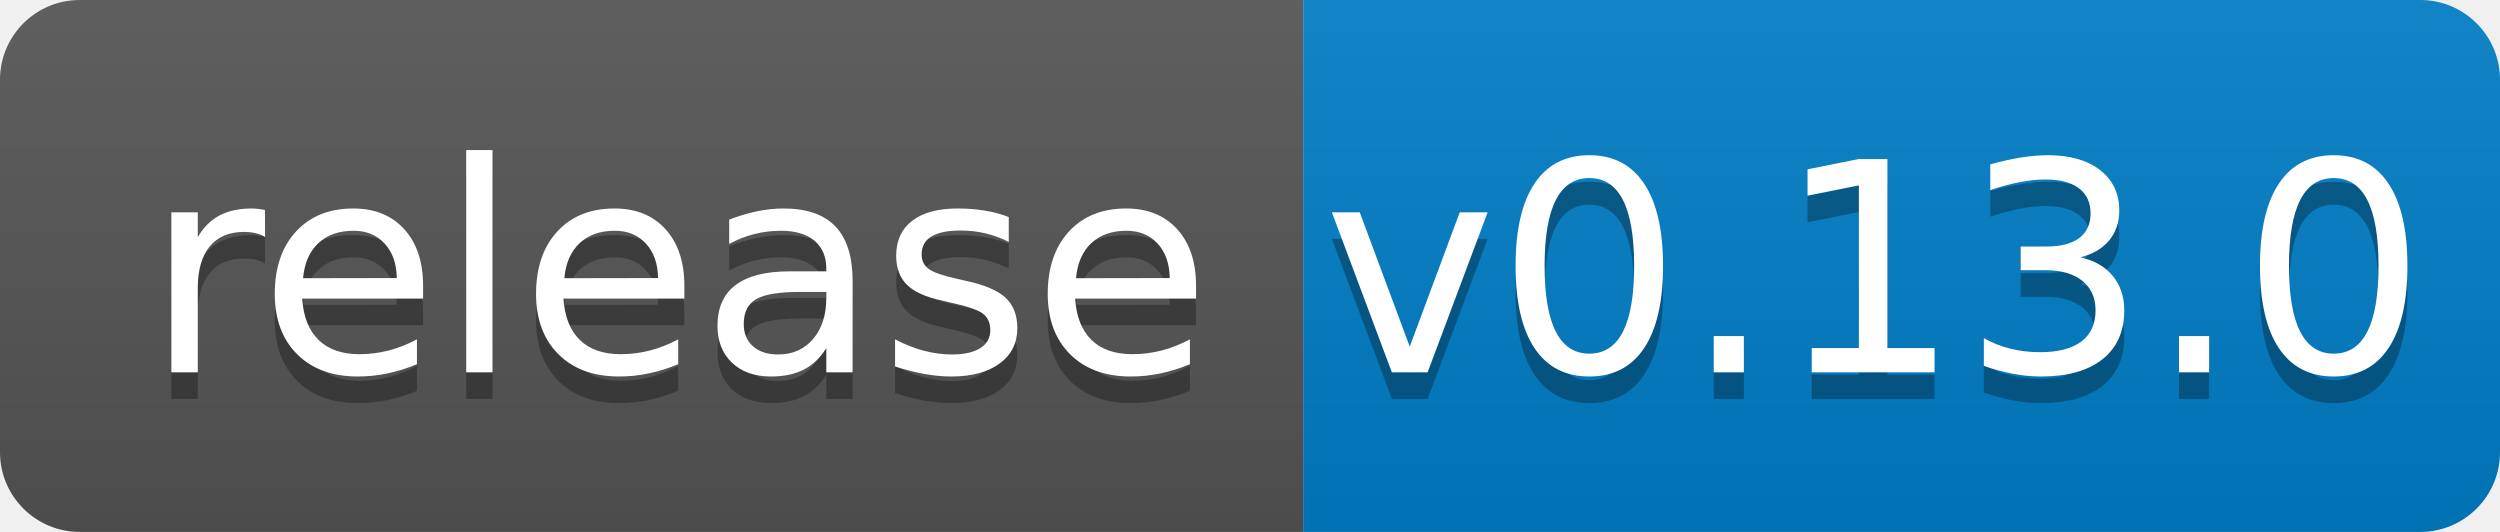
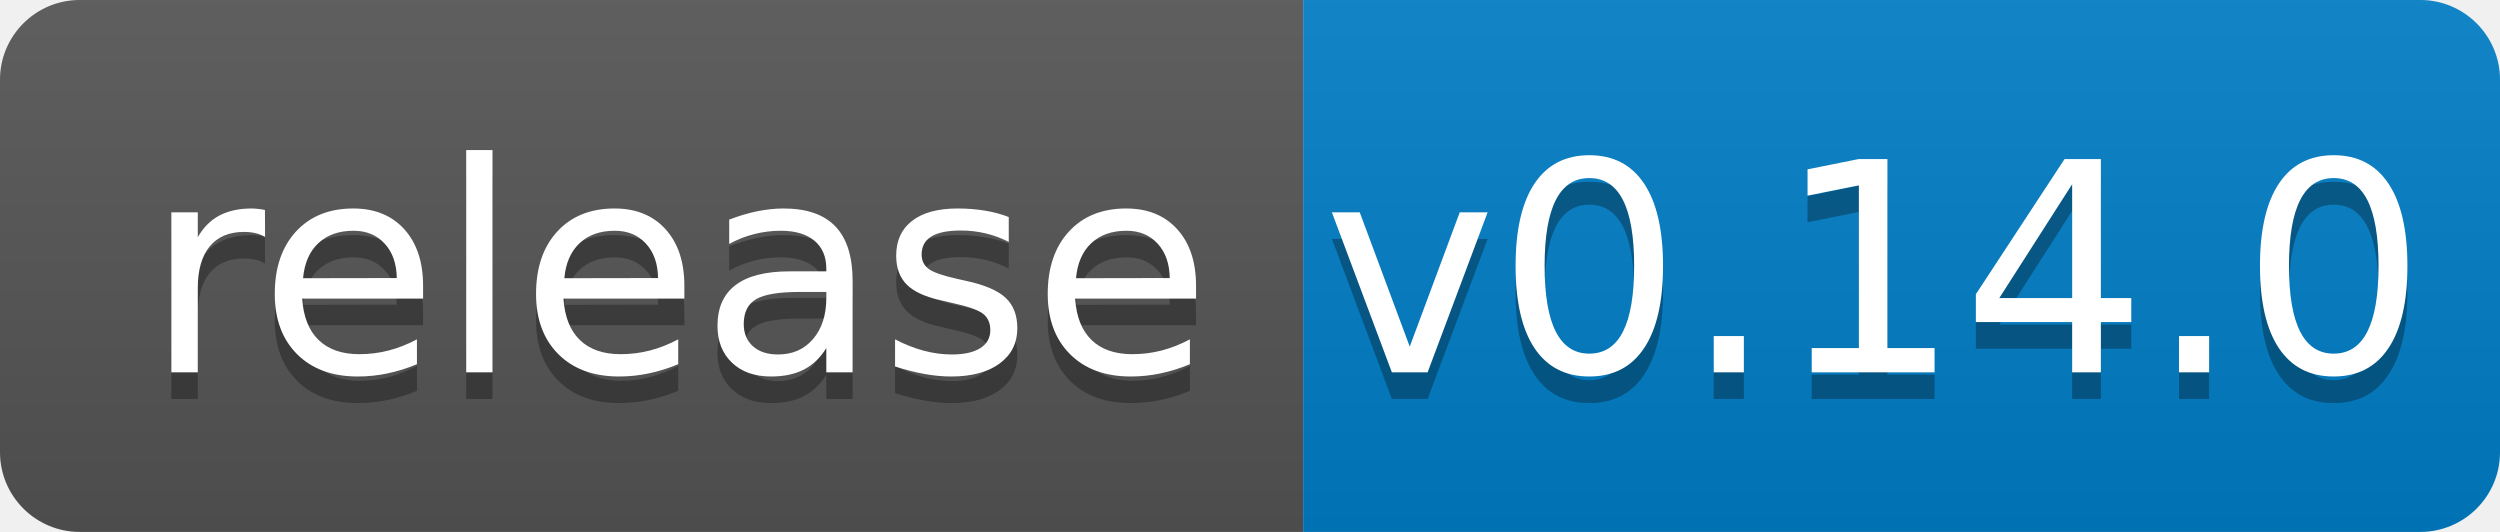
<svg xmlns="http://www.w3.org/2000/svg" width="94" height="20">
  <linearGradient id="b" x2="0" y2="100%">
    <stop offset="0" stop-color="#bbb" stop-opacity=".1" />
    <stop offset="1" stop-opacity=".1" />
  </linearGradient>
  <clipPath id="a">
    <rect width="94" height="20" rx="3" fill="#fff" />
  </clipPath>
  <g clip-path="url(#a)">
    <path fill="#555" d="M0 0h49v20H0z" />
    <path fill="#007ec6" d="M49 0h45v20H49z" />
    <path fill="url(#b)" d="M0 0h94v20H0z" />
  </g>
  <g fill="#fff" text-anchor="middle" font-family="DejaVu Sans,Verdana,Geneva,sans-serif" font-size="110">
    <text x="255" y="150" fill="#010101" fill-opacity=".3" transform="scale(.1)" textLength="390">release</text>
    <text x="255" y="140" transform="scale(.1)" textLength="390">release</text>
-     <text x="705" y="150" fill="#010101" fill-opacity=".3" transform="scale(.1)" textLength="350">v0.13.0</text>
-     <text x="705" y="140" transform="scale(.1)" textLength="350">v0.13.0</text>
+     <text x="705" y="150" fill="#010101" fill-opacity=".3" transform="scale(.1)" textLength="350">v0.14.0</text>
+     <text x="705" y="140" transform="scale(.1)" textLength="350">v0.14.0</text>
  </g>
</svg>
